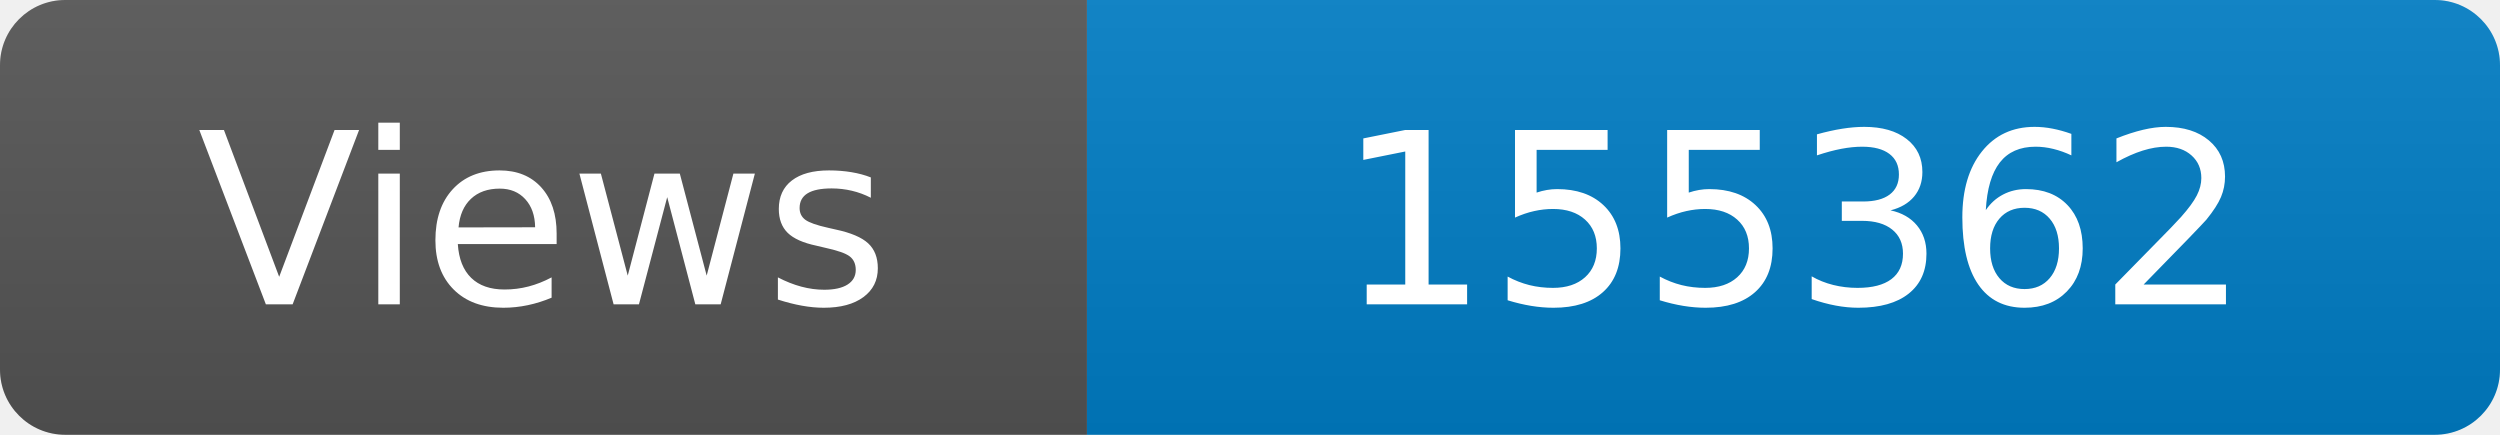
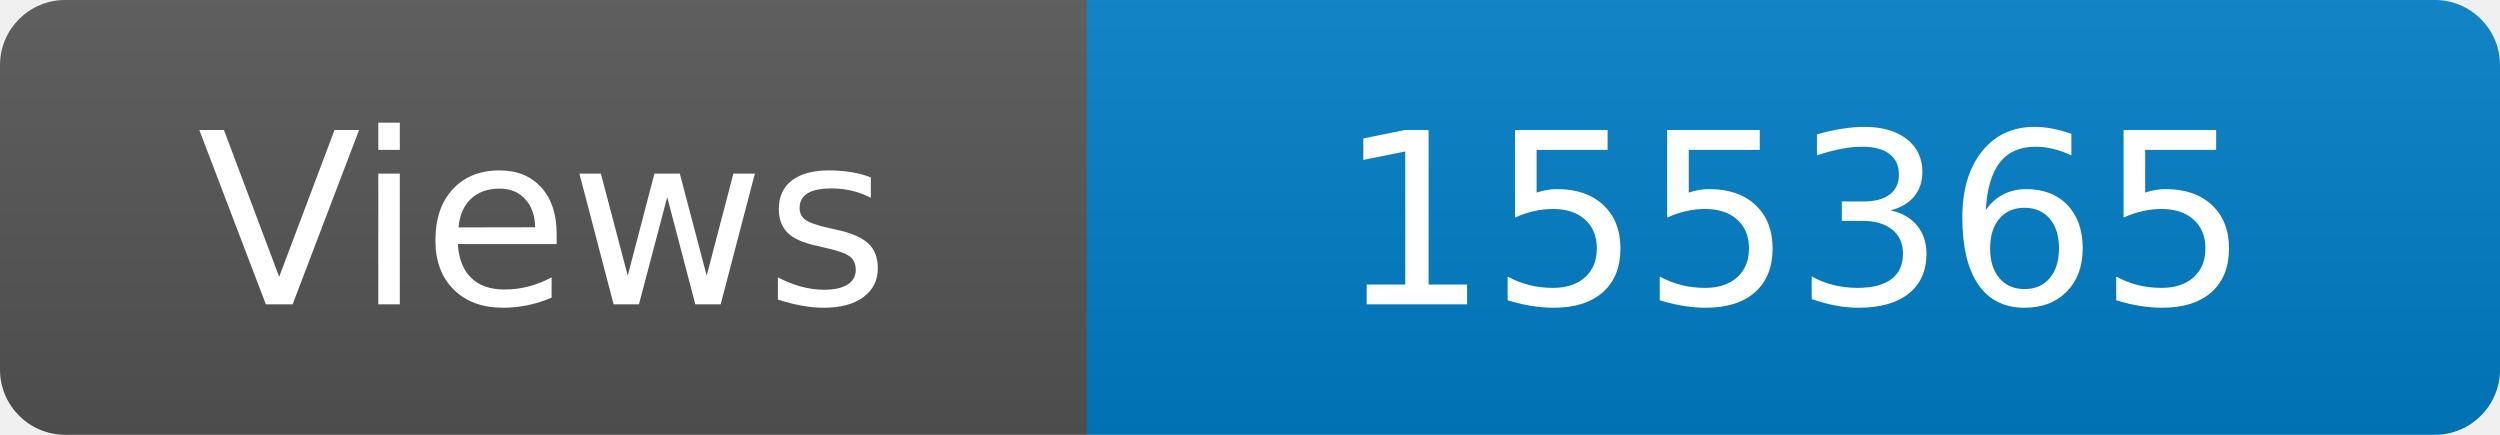
<svg xmlns="http://www.w3.org/2000/svg" width="115" height="20" role="img" aria-label="Maintained?: yes">
  <linearGradient id="s" x2="0" y2="100%">
    <stop offset="0" stop-color="#bbb" stop-opacity=".1" />
    <stop offset="1" stop-opacity=".1" />
  </linearGradient>
  <clipPath id="r">
    <rect width="115" height="20" rx="3" fill="#fff" />
  </clipPath>
  <g clip-path="url(#r)">
    <rect width="50" height="20" fill="#555" />
    <rect x="50" width="160" height="20" fill="#007ec6" />
    <rect width="115" height="20" fill="url(#s)" />
  </g>
  <g fill="#fff" text-anchor="middle" font-family="Verdana,Geneva,DejaVu Sans,sans-serif" font-size="110">
    <text x="250" y="140" transform="scale(.1)" fill="#fff">Views</text>
-     <text x="825" y="140" transform="scale(.1)" fill="#fff">155362</text>
+     <text x="825" y="140" transform="scale(.1)" fill="#fff">155365</text>
  </g>
</svg>
